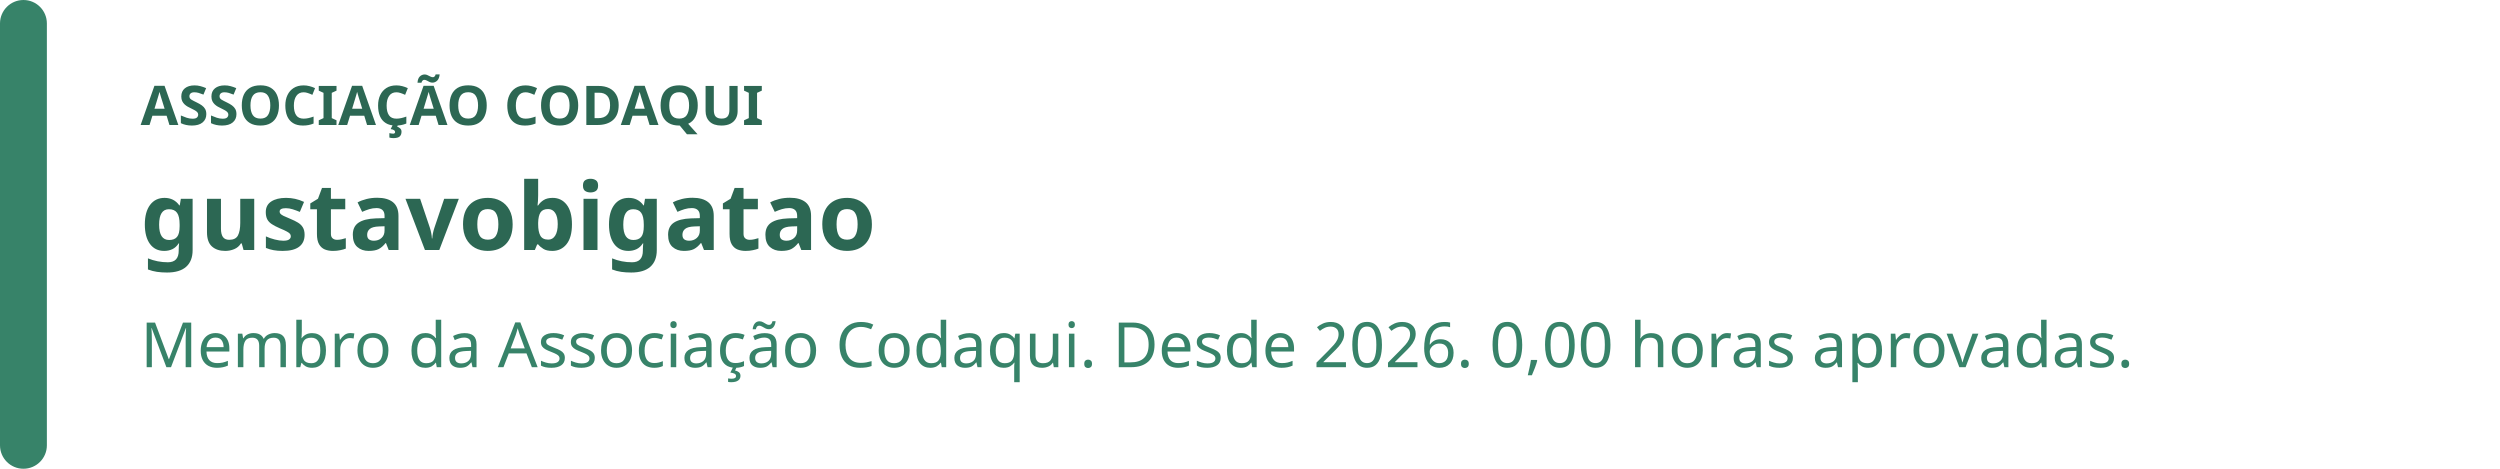
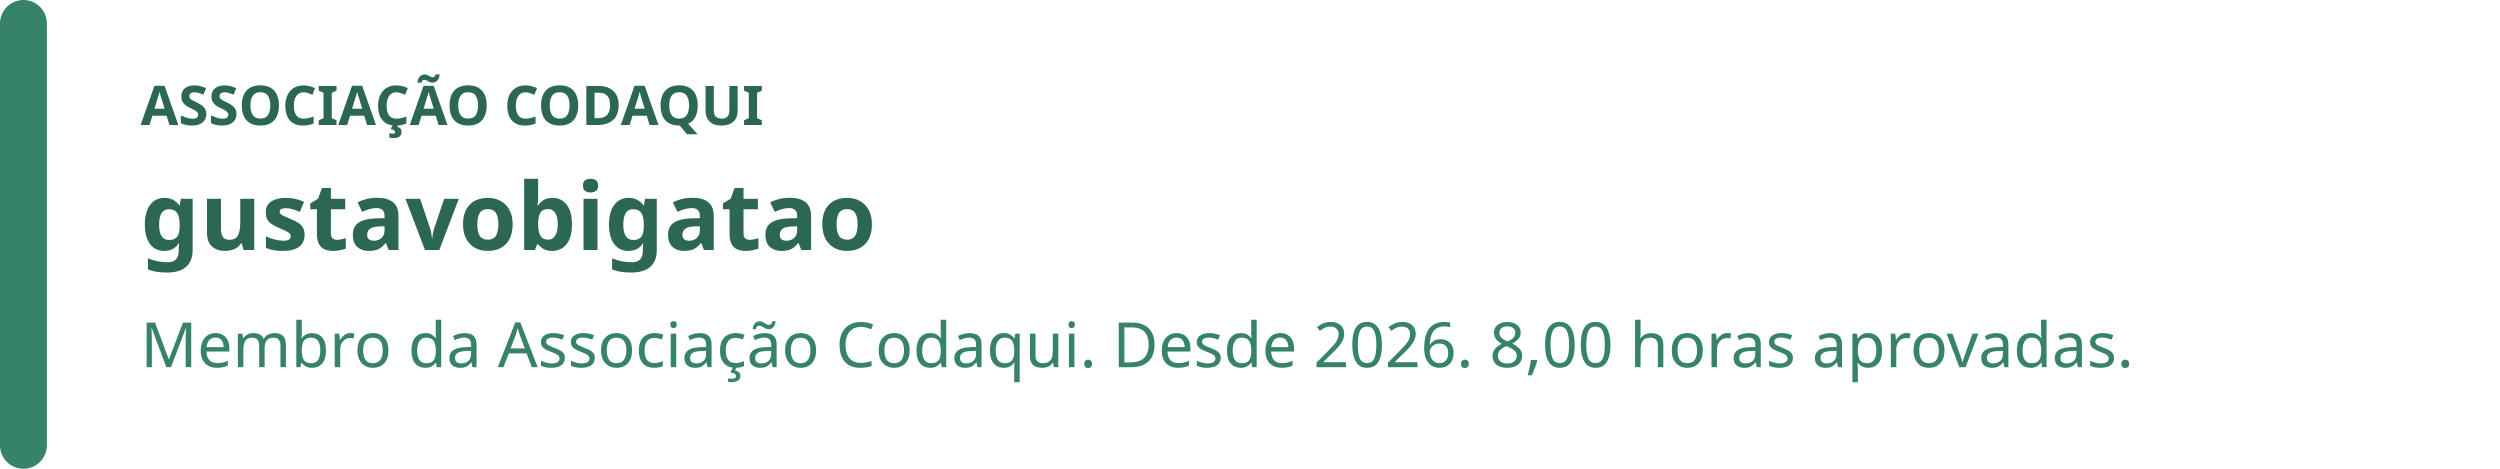
<svg xmlns="http://www.w3.org/2000/svg" width="640" height="120" viewBox="0 0 640 120" role="img" aria-labelledby="badge-title badge-description">
  <rect width="640" height="120" rx="16" fill="rgb(255, 255, 255)" />
  <rect width="12" height="120" rx="6" fill="rgb(55, 131, 105)" />
  <text x="36" y="32" fill="rgb(44, 103, 83)" font-family="system-ui, sans-serif" font-size="14" font-weight="700">ASSOCIAÇÃO CODAQUI</text>
  <text x="36" y="64" fill="rgb(44, 103, 83)" font-family="system-ui, sans-serif" font-size="24" font-weight="700">gustavobigatao</text>
-   <text x="36" y="94" fill="rgb(55, 131, 105)" font-family="system-ui, sans-serif" font-size="16">Membro da Associação Codaqui. Desde 2026. 0,00 horas aprovadas.</text>
+   <text x="36" y="94" fill="rgb(55, 131, 105)" font-family="system-ui, sans-serif" font-size="16">Membro da Associação Codaqui. Desde 2026. 8,00 horas aprovadas.</text>
</svg>
